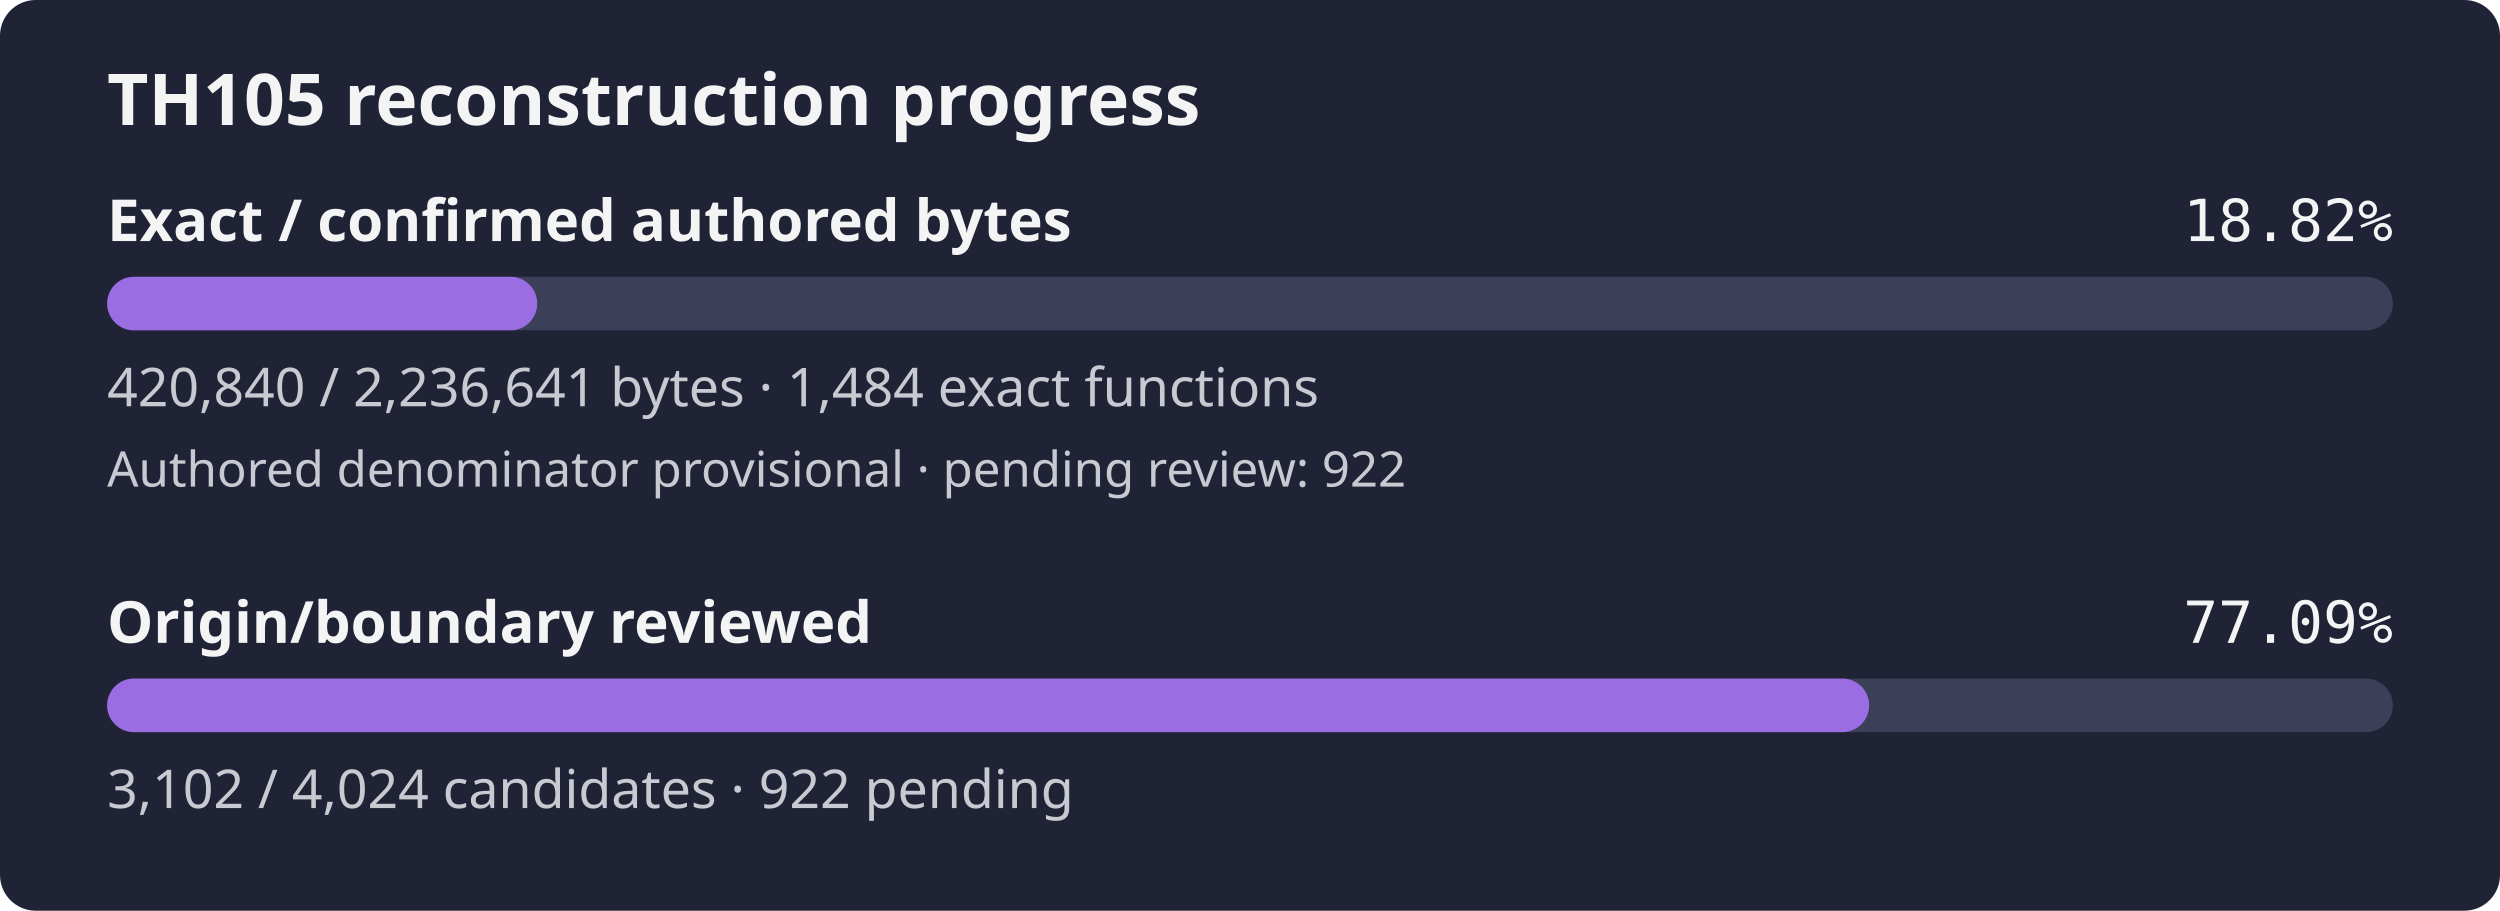
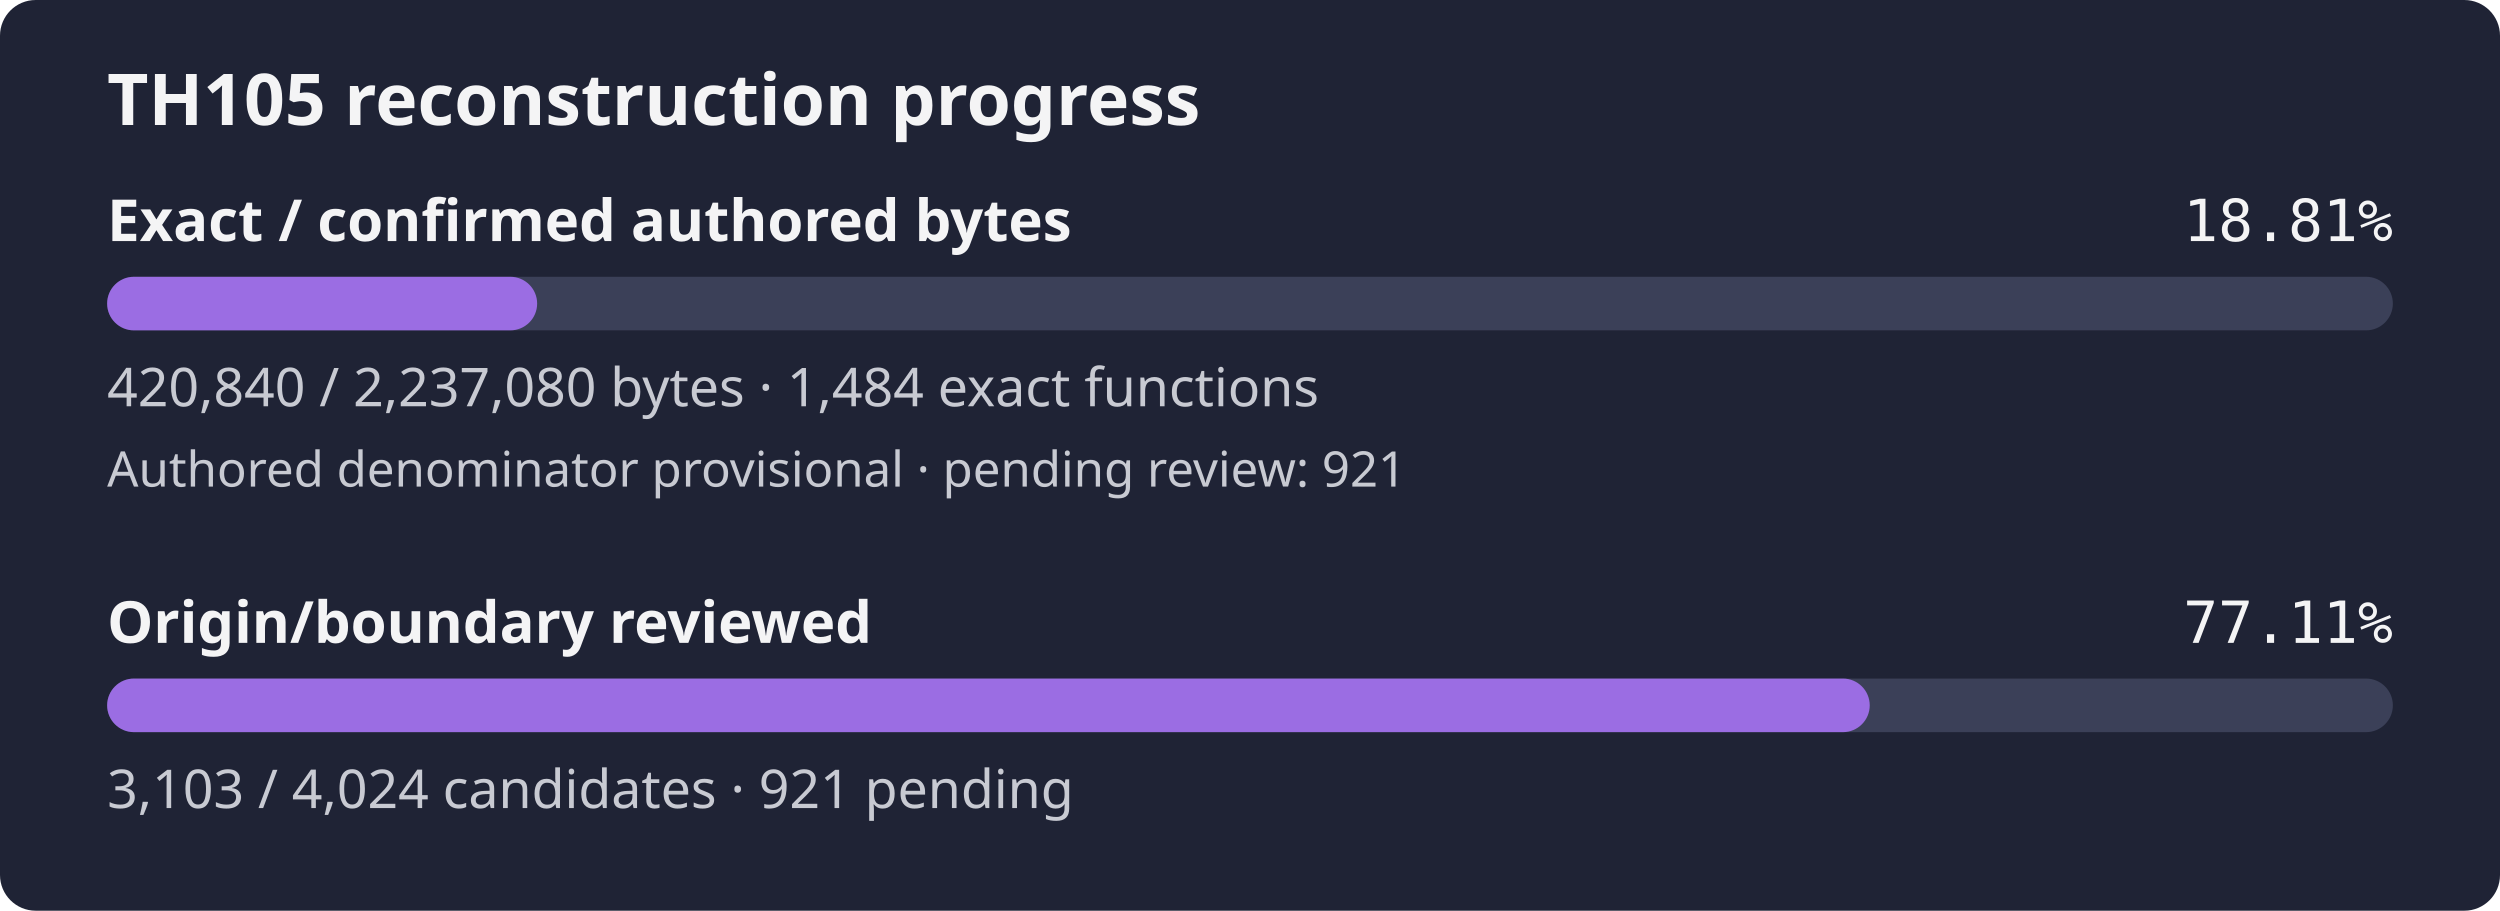
- <svg xmlns="http://www.w3.org/2000/svg" width="560" height="204" viewBox="0 0 560 204" role="img" aria-label="TH105 reconstruction progress: 18.82% of confirmed authored bytes exact; authored denominator provisional, origin review 77.09%">
+ <svg xmlns="http://www.w3.org/2000/svg" width="560" height="204" viewBox="0 0 560 204" role="img" aria-label="TH105 reconstruction progress: 18.81% of confirmed authored bytes exact; authored denominator provisional, origin review 77.11%">
  <rect width="560" height="204" rx="8" fill="#1f2335" />
  <text x="24" y="28" fill="#f4f4f5" font-family="sans-serif" font-size="16" font-weight="600">TH105 reconstruction progress</text>
  <text x="24" y="54" fill="#f4f4f5" font-family="sans-serif" font-size="13" font-weight="600">Exact / confirmed authored bytes</text>
-   <text x="536" y="54" fill="#f4f4f5" text-anchor="end" font-family="monospace" font-size="13">18.82%</text>
+   <text x="536" y="54" fill="#f4f4f5" text-anchor="end" font-family="monospace" font-size="13">18.81%</text>
  <rect id="exact-track" x="24" y="62" width="512" height="12" rx="6" fill="#3b4058" />
-   <rect id="exact-fill" x="24" y="62" width="96.34" height="12" rx="6" fill="#9b6de3" />
-   <text x="24" y="91" fill="#c8cad2" font-family="sans-serif" font-size="12">420,840 / 2,236,641 bytes · 1,484 exact functions</text>
-   <text x="24" y="109" fill="#c8cad2" font-family="sans-serif" font-size="11">Authored denominator provisional · pending review: 922</text>
+   <rect id="exact-fill" x="24" y="62" width="96.32" height="12" rx="6" fill="#9b6de3" />
+   <text x="24" y="91" fill="#c8cad2" font-family="sans-serif" font-size="12">420,840 / 2,237,080 bytes · 1,484 exact functions</text>
+   <text x="24" y="109" fill="#c8cad2" font-family="sans-serif" font-size="11">Authored denominator provisional · pending review: 921</text>
  <text x="24" y="144" fill="#f4f4f5" font-family="sans-serif" font-size="13" font-weight="600">Origin/boundary reviewed</text>
-   <text x="536" y="144" fill="#f4f4f5" text-anchor="end" font-family="monospace" font-size="13">77.09%</text>
+   <text x="536" y="144" fill="#f4f4f5" text-anchor="end" font-family="monospace" font-size="13">77.11%</text>
  <rect id="review-track" x="24" y="152" width="512" height="12" rx="6" fill="#3b4058" />
-   <rect id="review-fill" x="24" y="152" width="394.69" height="12" rx="6" fill="#9b6de3" />
-   <text x="24" y="181" fill="#c8cad2" font-family="sans-serif" font-size="12">3,102 / 4,024 candidates · 922 pending</text>
+   <rect id="review-fill" x="24" y="152" width="394.82" height="12" rx="6" fill="#9b6de3" />
+   <text x="24" y="181" fill="#c8cad2" font-family="sans-serif" font-size="12">3,103 / 4,024 candidates · 921 pending</text>
</svg>
